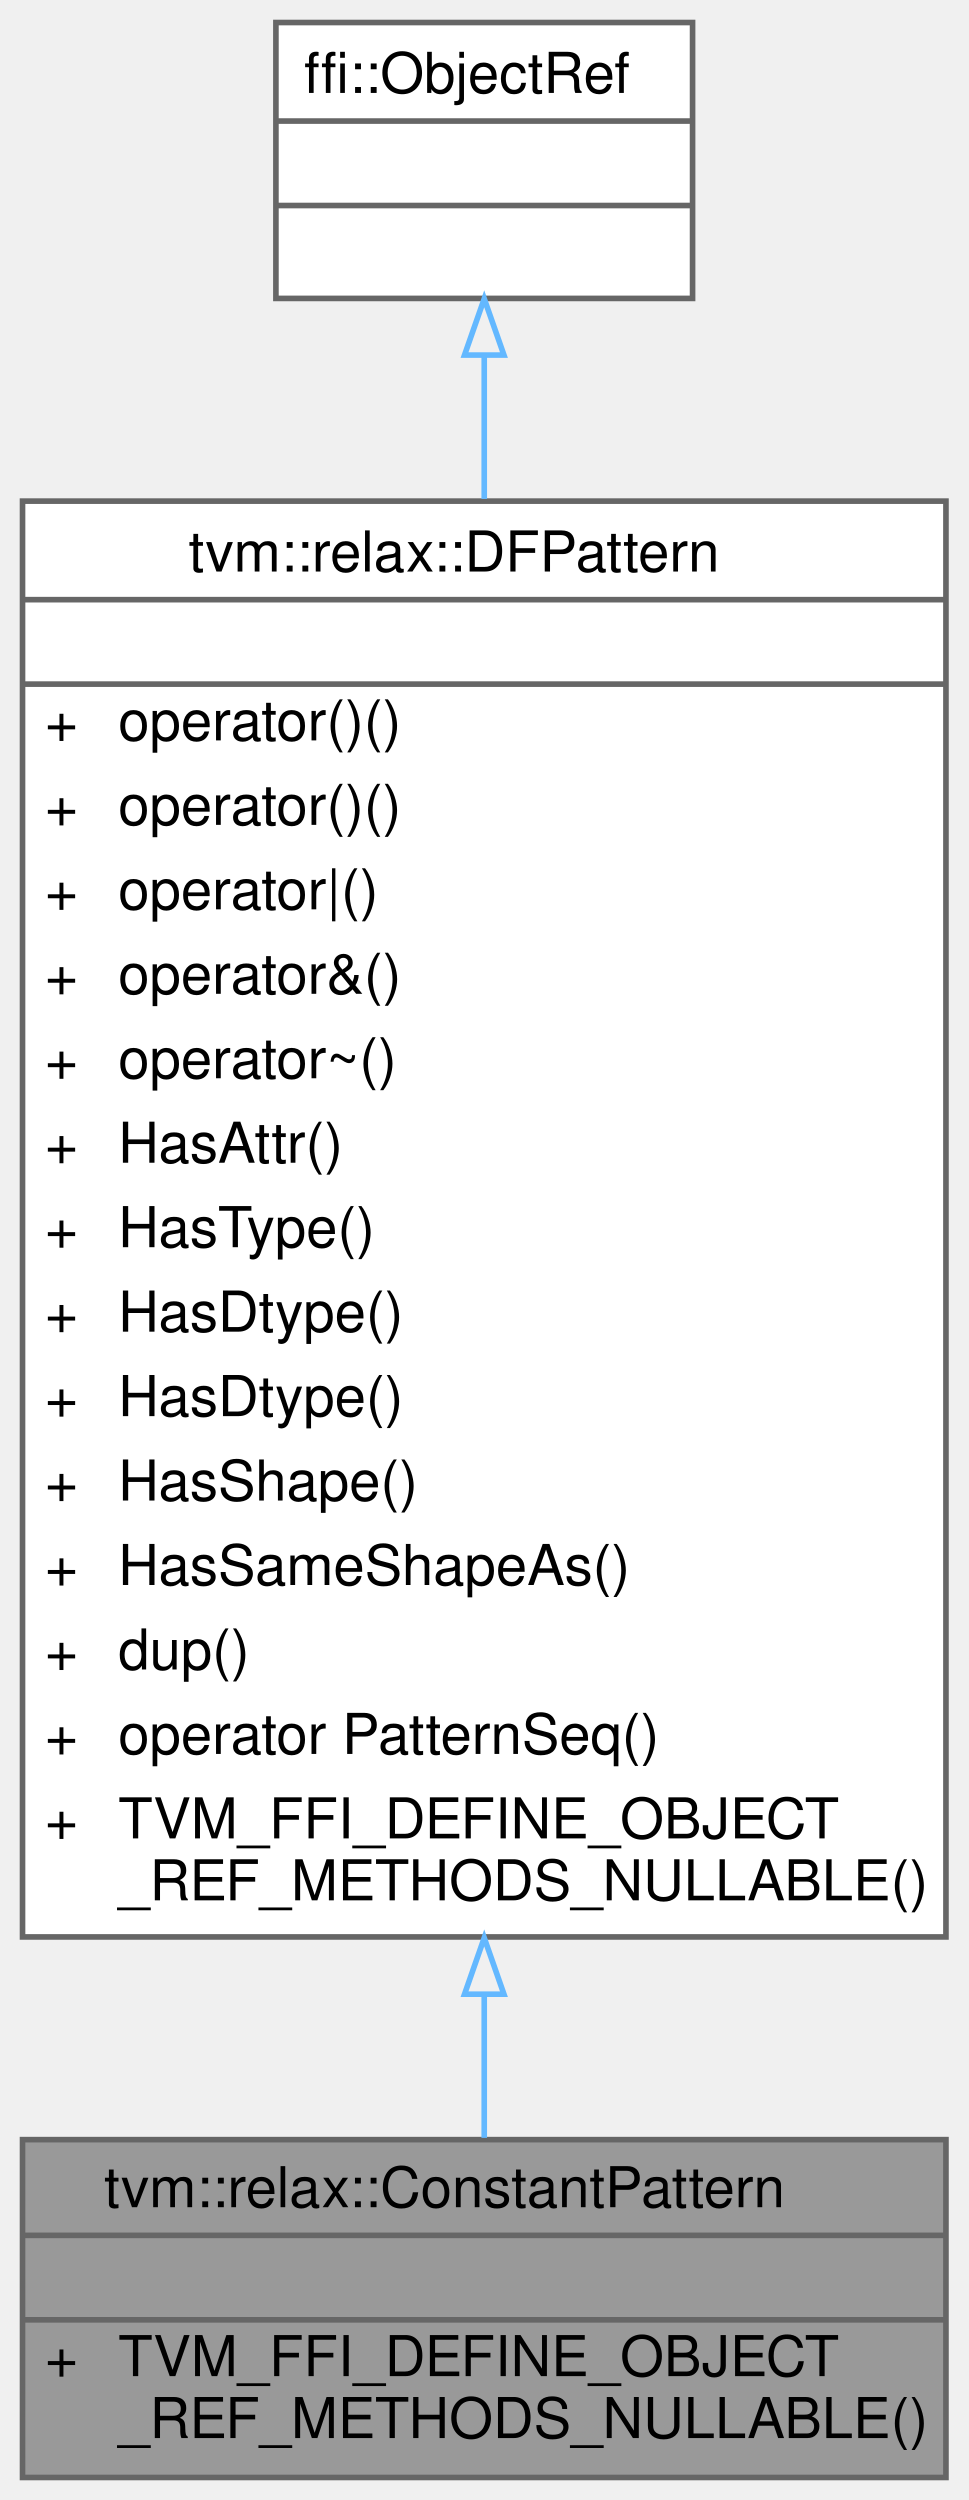
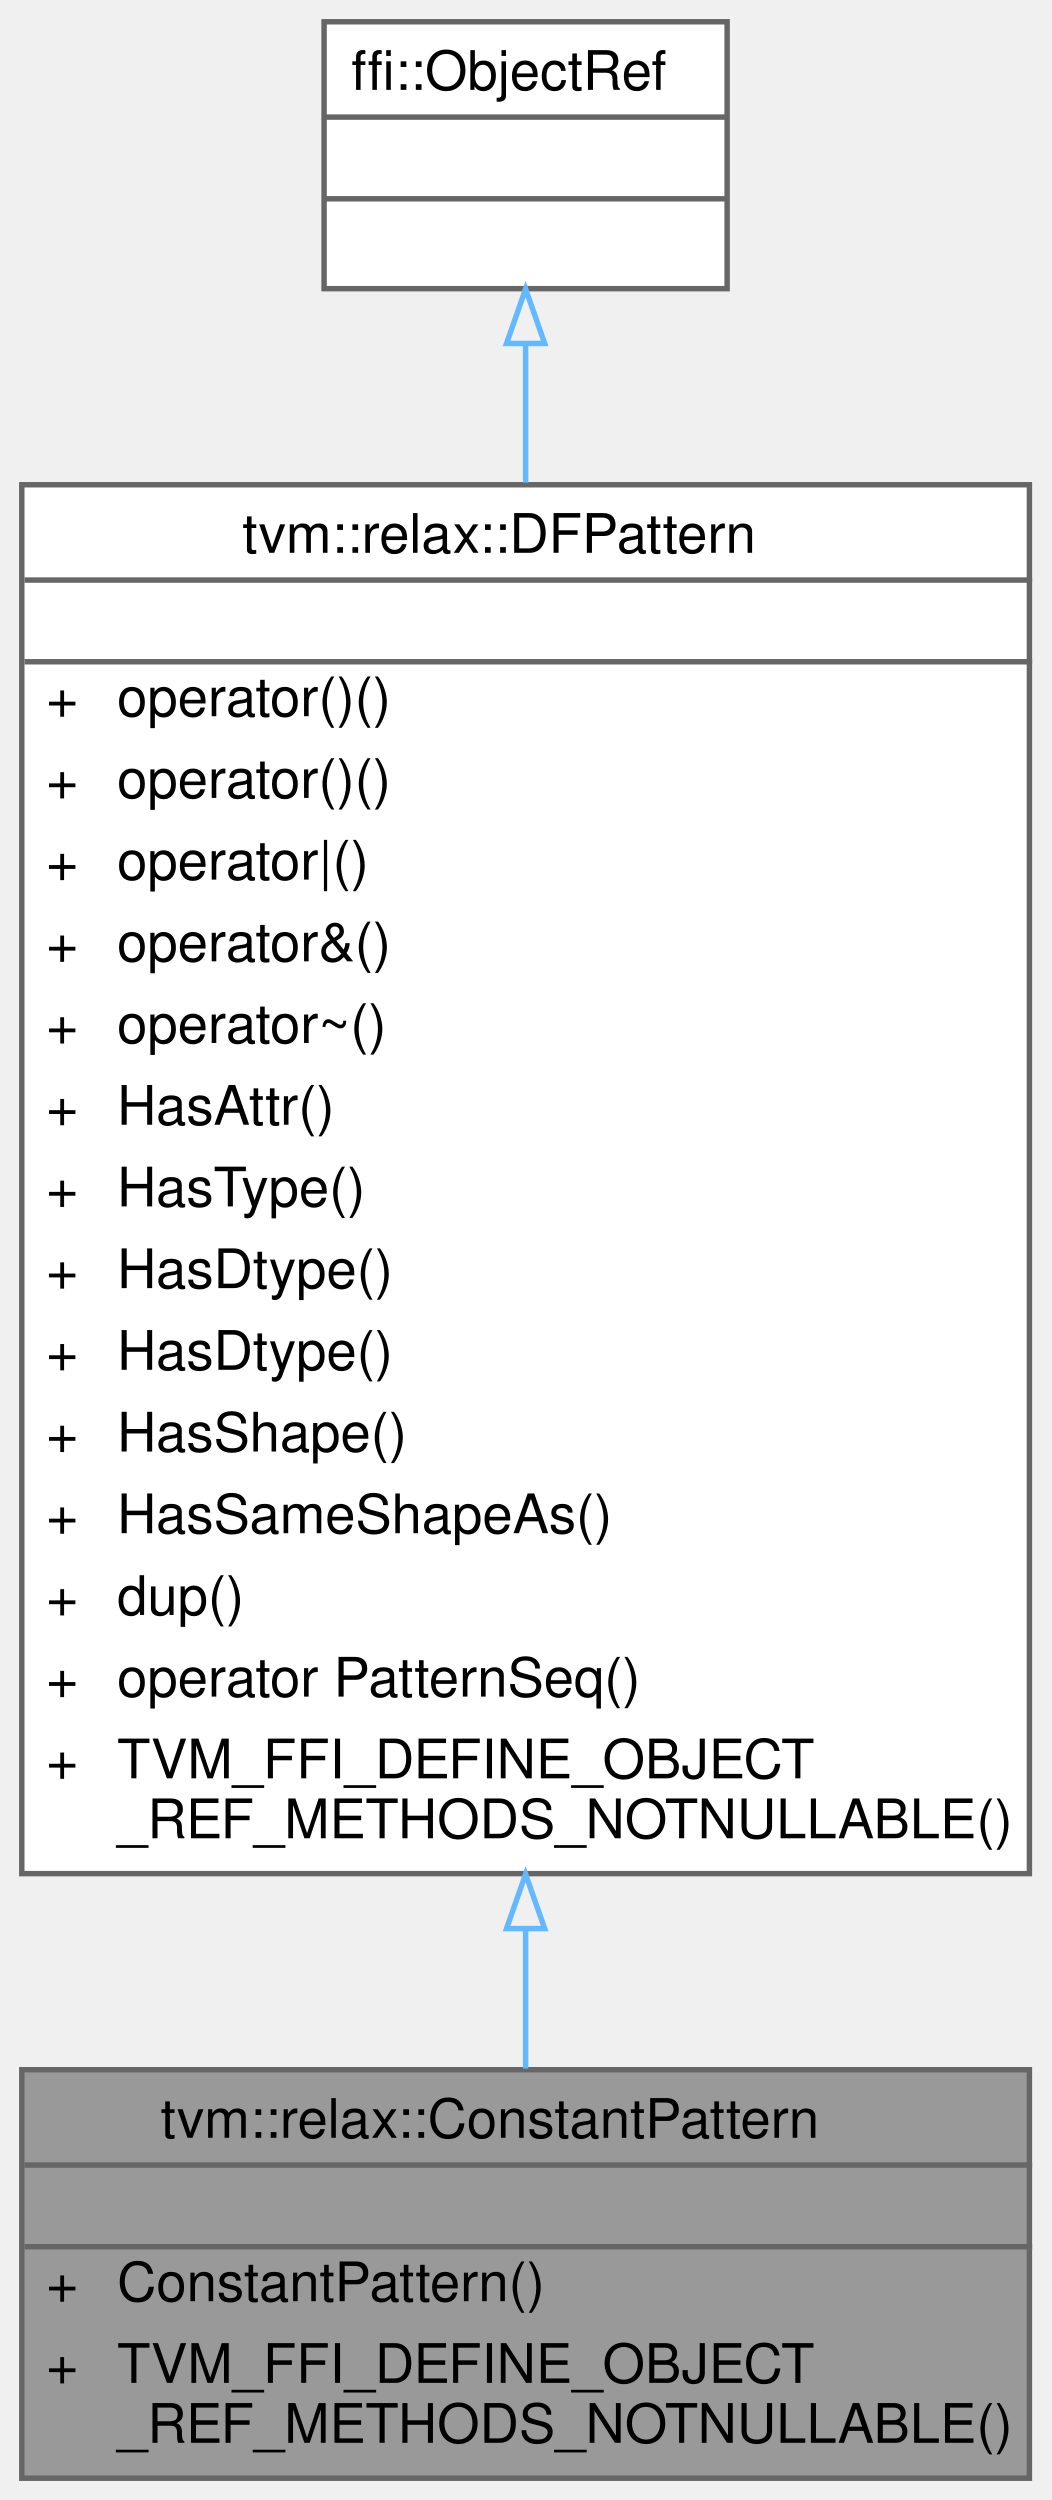
- <svg xmlns="http://www.w3.org/2000/svg" xmlns:xlink="http://www.w3.org/1999/xlink" width="172pt" height="444pt" viewBox="0.00 0.00 172.00 444.00">
-   <g id="graph0" class="graph" transform="scale(1 1) rotate(0) translate(4 440)">
+ <svg xmlns="http://www.w3.org/2000/svg" xmlns:xlink="http://www.w3.org/1999/xlink" width="193pt" height="459pt" viewBox="0.00 0.00 193.00 459.00">
+   <g id="graph0" class="graph" transform="scale(1 1) rotate(0) translate(4 455)">
    <g id="Node000001" class="node">
      <g id="a_Node000001">
        <a xlink:title="Managed reference to a ConstantPattern.">
-           <polygon fill="#999999" stroke="transparent" points="164,-60 0,-60 0,0 164,0 164,-60" />
-           <text text-anchor="start" x="14.5" y="-48" font-family="Helvetica,sans-Serif" font-size="10.00">tvm::relax::ConstantPattern</text>
-           <text text-anchor="start" x="80" y="-33" font-family="Helvetica,sans-Serif" font-size="10.00"> </text>
-           <text text-anchor="start" x="4" y="-18" font-family="Helvetica,sans-Serif" font-size="10.00">+</text>
-           <text text-anchor="start" x="17" y="-18" font-family="Helvetica,sans-Serif" font-size="10.00">TVM_FFI_DEFINE_OBJECT</text>
-           <text text-anchor="start" x="17" y="-7" font-family="Helvetica,sans-Serif" font-size="10.00">_REF_METHODS_NULLABLE()</text>
-           <polygon fill="#666666" stroke="#666666" points="0,-43 0,-43 164,-43 164,-43 0,-43" />
-           <polygon fill="#666666" stroke="#666666" points="0,-28 0,-28 164,-28 164,-28 0,-28" />
-           <polygon fill="none" stroke="#666666" points="0,0 0,-60 164,-60 164,0 0,0" />
+           <polygon fill="#999999" stroke="transparent" points="185,-75 0,-75 0,0 185,0 185,-75" />
+           <text text-anchor="start" x="25.5" y="-62.5" font-family="Helvetica,sans-Serif" font-size="10.00">tvm::relax::ConstantPattern</text>
+           <text text-anchor="start" x="91" y="-47.5" font-family="Helvetica,sans-Serif" font-size="10.00"> </text>
+           <text text-anchor="start" x="4.5" y="-32.5" font-family="Helvetica,sans-Serif" font-size="10.00">+</text>
+           <text text-anchor="start" x="17.5" y="-32.5" font-family="Helvetica,sans-Serif" font-size="10.00">ConstantPattern()</text>
+           <text text-anchor="start" x="4.5" y="-17.5" font-family="Helvetica,sans-Serif" font-size="10.00">+</text>
+           <text text-anchor="start" x="17.5" y="-17.5" font-family="Helvetica,sans-Serif" font-size="10.00">TVM_FFI_DEFINE_OBJECT</text>
+           <text text-anchor="start" x="17.5" y="-6.5" font-family="Helvetica,sans-Serif" font-size="10.00">_REF_METHODS_NOTNULLABLE()</text>
+           <polygon fill="#666666" stroke="#666666" points="0.5,-57.5 0.5,-57.5 185.5,-57.5 185.5,-57.5 0.5,-57.5" />
+           <polygon fill="#666666" stroke="#666666" points="0.5,-42.5 0.5,-42.5 185.5,-42.5 185.5,-42.5 0.5,-42.5" />
+           <polygon fill="none" stroke="#666666" points="0,0 0,-75 185,-75 185,0 0,0" />
        </a>
      </g>
    </g>
    <g id="Node000002" class="node">
      <g id="a_Node000002">
        <a xlink:href="classtvm_1_1relax_1_1DFPattern.html" target="_top" xlink:title="Managed reference to dataflow patterns.">
-           <polygon fill="white" stroke="transparent" points="164,-351 0,-351 0,-96 164,-96 164,-351" />
-           <text text-anchor="start" x="29.5" y="-338.5" font-family="Helvetica,sans-Serif" font-size="10.00">tvm::relax::DFPattern</text>
-           <text text-anchor="start" x="80" y="-323.5" font-family="Helvetica,sans-Serif" font-size="10.00"> </text>
-           <text text-anchor="start" x="4" y="-308.5" font-family="Helvetica,sans-Serif" font-size="10.00">+</text>
-           <text text-anchor="start" x="17" y="-308.5" font-family="Helvetica,sans-Serif" font-size="10.00">operator()()</text>
-           <text text-anchor="start" x="4" y="-293.5" font-family="Helvetica,sans-Serif" font-size="10.00">+</text>
-           <text text-anchor="start" x="17" y="-293.5" font-family="Helvetica,sans-Serif" font-size="10.00">operator()()</text>
-           <text text-anchor="start" x="4" y="-278.5" font-family="Helvetica,sans-Serif" font-size="10.00">+</text>
-           <text text-anchor="start" x="17" y="-278.5" font-family="Helvetica,sans-Serif" font-size="10.00">operator|()</text>
-           <text text-anchor="start" x="4" y="-263.5" font-family="Helvetica,sans-Serif" font-size="10.00">+</text>
-           <text text-anchor="start" x="17" y="-263.5" font-family="Helvetica,sans-Serif" font-size="10.00">operator&amp;()</text>
-           <text text-anchor="start" x="4" y="-248.5" font-family="Helvetica,sans-Serif" font-size="10.00">+</text>
-           <text text-anchor="start" x="17" y="-248.5" font-family="Helvetica,sans-Serif" font-size="10.00">operator~()</text>
-           <text text-anchor="start" x="4" y="-233.5" font-family="Helvetica,sans-Serif" font-size="10.00">+</text>
-           <text text-anchor="start" x="17" y="-233.5" font-family="Helvetica,sans-Serif" font-size="10.00">HasAttr()</text>
-           <text text-anchor="start" x="4" y="-218.5" font-family="Helvetica,sans-Serif" font-size="10.00">+</text>
-           <text text-anchor="start" x="17" y="-218.5" font-family="Helvetica,sans-Serif" font-size="10.00">HasType()</text>
-           <text text-anchor="start" x="4" y="-203.5" font-family="Helvetica,sans-Serif" font-size="10.00">+</text>
-           <text text-anchor="start" x="17" y="-203.5" font-family="Helvetica,sans-Serif" font-size="10.00">HasDtype()</text>
-           <text text-anchor="start" x="4" y="-188.5" font-family="Helvetica,sans-Serif" font-size="10.00">+</text>
-           <text text-anchor="start" x="17" y="-188.5" font-family="Helvetica,sans-Serif" font-size="10.00">HasDtype()</text>
-           <text text-anchor="start" x="4" y="-173.5" font-family="Helvetica,sans-Serif" font-size="10.00">+</text>
-           <text text-anchor="start" x="17" y="-173.5" font-family="Helvetica,sans-Serif" font-size="10.00">HasShape()</text>
-           <text text-anchor="start" x="4" y="-158.5" font-family="Helvetica,sans-Serif" font-size="10.00">+</text>
-           <text text-anchor="start" x="17" y="-158.5" font-family="Helvetica,sans-Serif" font-size="10.00">HasSameShapeAs()</text>
-           <text text-anchor="start" x="4" y="-143.5" font-family="Helvetica,sans-Serif" font-size="10.00">+</text>
-           <text text-anchor="start" x="17" y="-143.5" font-family="Helvetica,sans-Serif" font-size="10.00">dup()</text>
-           <text text-anchor="start" x="4" y="-128.5" font-family="Helvetica,sans-Serif" font-size="10.00">+</text>
-           <text text-anchor="start" x="17" y="-128.5" font-family="Helvetica,sans-Serif" font-size="10.00">operator PatternSeq()</text>
-           <text text-anchor="start" x="4" y="-113.5" font-family="Helvetica,sans-Serif" font-size="10.00">+</text>
-           <text text-anchor="start" x="17" y="-113.5" font-family="Helvetica,sans-Serif" font-size="10.00">TVM_FFI_DEFINE_OBJECT</text>
-           <text text-anchor="start" x="17" y="-102.5" font-family="Helvetica,sans-Serif" font-size="10.00">_REF_METHODS_NULLABLE()</text>
-           <polygon fill="#666666" stroke="#666666" points="0,-333.5 0,-333.5 164,-333.5 164,-333.5 0,-333.5" />
-           <polygon fill="#666666" stroke="#666666" points="0,-318.5 0,-318.5 164,-318.5 164,-318.5 0,-318.5" />
-           <polygon fill="none" stroke="#666666" points="0,-96 0,-351 164,-351 164,-96 0,-96" />
+           <polygon fill="white" stroke="transparent" points="185,-366 0,-366 0,-111 185,-111 185,-366" />
+           <text text-anchor="start" x="40.5" y="-353.5" font-family="Helvetica,sans-Serif" font-size="10.00">tvm::relax::DFPattern</text>
+           <text text-anchor="start" x="91" y="-338.5" font-family="Helvetica,sans-Serif" font-size="10.00"> </text>
+           <text text-anchor="start" x="4.5" y="-323.5" font-family="Helvetica,sans-Serif" font-size="10.00">+</text>
+           <text text-anchor="start" x="17.5" y="-323.5" font-family="Helvetica,sans-Serif" font-size="10.00">operator()()</text>
+           <text text-anchor="start" x="4.5" y="-308.5" font-family="Helvetica,sans-Serif" font-size="10.00">+</text>
+           <text text-anchor="start" x="17.5" y="-308.5" font-family="Helvetica,sans-Serif" font-size="10.00">operator()()</text>
+           <text text-anchor="start" x="4.5" y="-293.5" font-family="Helvetica,sans-Serif" font-size="10.00">+</text>
+           <text text-anchor="start" x="17.5" y="-293.5" font-family="Helvetica,sans-Serif" font-size="10.00">operator|()</text>
+           <text text-anchor="start" x="4.5" y="-278.5" font-family="Helvetica,sans-Serif" font-size="10.00">+</text>
+           <text text-anchor="start" x="17.5" y="-278.5" font-family="Helvetica,sans-Serif" font-size="10.00">operator&amp;()</text>
+           <text text-anchor="start" x="4.5" y="-263.5" font-family="Helvetica,sans-Serif" font-size="10.00">+</text>
+           <text text-anchor="start" x="17.5" y="-263.5" font-family="Helvetica,sans-Serif" font-size="10.00">operator~()</text>
+           <text text-anchor="start" x="4.5" y="-248.5" font-family="Helvetica,sans-Serif" font-size="10.00">+</text>
+           <text text-anchor="start" x="17.5" y="-248.5" font-family="Helvetica,sans-Serif" font-size="10.00">HasAttr()</text>
+           <text text-anchor="start" x="4.5" y="-233.5" font-family="Helvetica,sans-Serif" font-size="10.00">+</text>
+           <text text-anchor="start" x="17.5" y="-233.5" font-family="Helvetica,sans-Serif" font-size="10.00">HasType()</text>
+           <text text-anchor="start" x="4.5" y="-218.5" font-family="Helvetica,sans-Serif" font-size="10.00">+</text>
+           <text text-anchor="start" x="17.5" y="-218.5" font-family="Helvetica,sans-Serif" font-size="10.00">HasDtype()</text>
+           <text text-anchor="start" x="4.5" y="-203.5" font-family="Helvetica,sans-Serif" font-size="10.00">+</text>
+           <text text-anchor="start" x="17.5" y="-203.5" font-family="Helvetica,sans-Serif" font-size="10.00">HasDtype()</text>
+           <text text-anchor="start" x="4.5" y="-188.5" font-family="Helvetica,sans-Serif" font-size="10.00">+</text>
+           <text text-anchor="start" x="17.5" y="-188.5" font-family="Helvetica,sans-Serif" font-size="10.00">HasShape()</text>
+           <text text-anchor="start" x="4.5" y="-173.5" font-family="Helvetica,sans-Serif" font-size="10.00">+</text>
+           <text text-anchor="start" x="17.5" y="-173.5" font-family="Helvetica,sans-Serif" font-size="10.00">HasSameShapeAs()</text>
+           <text text-anchor="start" x="4.5" y="-158.5" font-family="Helvetica,sans-Serif" font-size="10.00">+</text>
+           <text text-anchor="start" x="17.5" y="-158.5" font-family="Helvetica,sans-Serif" font-size="10.00">dup()</text>
+           <text text-anchor="start" x="4.5" y="-143.5" font-family="Helvetica,sans-Serif" font-size="10.00">+</text>
+           <text text-anchor="start" x="17.5" y="-143.5" font-family="Helvetica,sans-Serif" font-size="10.00">operator PatternSeq()</text>
+           <text text-anchor="start" x="4.5" y="-128.5" font-family="Helvetica,sans-Serif" font-size="10.00">+</text>
+           <text text-anchor="start" x="17.5" y="-128.5" font-family="Helvetica,sans-Serif" font-size="10.00">TVM_FFI_DEFINE_OBJECT</text>
+           <text text-anchor="start" x="17.5" y="-117.5" font-family="Helvetica,sans-Serif" font-size="10.00">_REF_METHODS_NOTNULLABLE()</text>
+           <polygon fill="#666666" stroke="#666666" points="0.5,-348.5 0.5,-348.5 185.5,-348.5 185.5,-348.5 0.5,-348.5" />
+           <polygon fill="#666666" stroke="#666666" points="0.5,-333.5 0.5,-333.5 185.5,-333.5 185.5,-333.5 0.5,-333.5" />
+           <polygon fill="none" stroke="#666666" points="0,-111 0,-366 185,-366 185,-111 0,-111" />
        </a>
      </g>
    </g>
    <g id="edge1_Node000001_Node000002" class="edge">
      <g id="a_edge1_Node000001_Node000002">
        <a xlink:title=" ">
-           <path fill="none" stroke="#63b8ff" d="M82,-85.62C82,-76.41 82,-67.83 82,-60.32" />
-           <polygon fill="none" stroke="#63b8ff" points="78.5,-85.83 82,-95.83 85.5,-85.83 78.5,-85.83" />
+           <path fill="none" stroke="#63b8ff" d="M92.5,-100.8C92.5,-91.65 92.5,-82.99 92.5,-75.2" />
+           <polygon fill="none" stroke="#63b8ff" points="89,-100.91 92.5,-110.91 96,-100.91 89,-100.91" />
        </a>
      </g>
    </g>
    <g id="Node000003" class="node">
      <g id="a_Node000003">
        <a xlink:title=" ">
-           <polygon fill="white" stroke="transparent" points="119,-436 45,-436 45,-387 119,-387 119,-436" />
-           <text text-anchor="start" x="50" y="-423.5" font-family="Helvetica,sans-Serif" font-size="10.00">ffi::ObjectRef</text>
-           <text text-anchor="start" x="80" y="-408.5" font-family="Helvetica,sans-Serif" font-size="10.00"> </text>
-           <text text-anchor="start" x="80" y="-393.5" font-family="Helvetica,sans-Serif" font-size="10.00"> </text>
-           <polygon fill="#666666" stroke="#666666" points="45,-418.5 45,-418.5 119,-418.5 119,-418.5 45,-418.5" />
-           <polygon fill="#666666" stroke="#666666" points="45,-403.5 45,-403.5 119,-403.5 119,-403.5 45,-403.5" />
-           <polygon fill="none" stroke="#666666" points="45,-387 45,-436 119,-436 119,-387 45,-387" />
+           <polygon fill="white" stroke="transparent" points="129.5,-451 55.5,-451 55.5,-402 129.5,-402 129.5,-451" />
+           <text text-anchor="start" x="60.5" y="-438.5" font-family="Helvetica,sans-Serif" font-size="10.00">ffi::ObjectRef</text>
+           <text text-anchor="start" x="90.5" y="-423.5" font-family="Helvetica,sans-Serif" font-size="10.00"> </text>
+           <text text-anchor="start" x="90.5" y="-408.5" font-family="Helvetica,sans-Serif" font-size="10.00"> </text>
+           <polygon fill="#666666" stroke="#666666" points="55.5,-433.5 55.5,-433.5 129.5,-433.5 129.5,-433.5 55.5,-433.5" />
+           <polygon fill="#666666" stroke="#666666" points="55.5,-418.5 55.5,-418.5 129.5,-418.5 129.5,-418.5 55.5,-418.5" />
+           <polygon fill="none" stroke="#666666" points="55.5,-402 55.5,-451 129.5,-451 129.5,-402 55.5,-402" />
        </a>
      </g>
    </g>
    <g id="edge2_Node000002_Node000003" class="edge">
      <g id="a_edge2_Node000002_Node000003">
        <a xlink:title=" ">
-           <path fill="none" stroke="#63b8ff" d="M82,-376.75C82,-369.08 82,-360.48 82,-351.39" />
-           <polygon fill="none" stroke="#63b8ff" points="78.5,-376.94 82,-386.94 85.5,-376.94 78.5,-376.94" />
+           <path fill="none" stroke="#63b8ff" d="M92.5,-391.75C92.5,-384.08 92.5,-375.48 92.5,-366.39" />
+           <polygon fill="none" stroke="#63b8ff" points="89,-391.94 92.5,-401.94 96,-391.94 89,-391.94" />
        </a>
      </g>
    </g>
  </g>
</svg>
